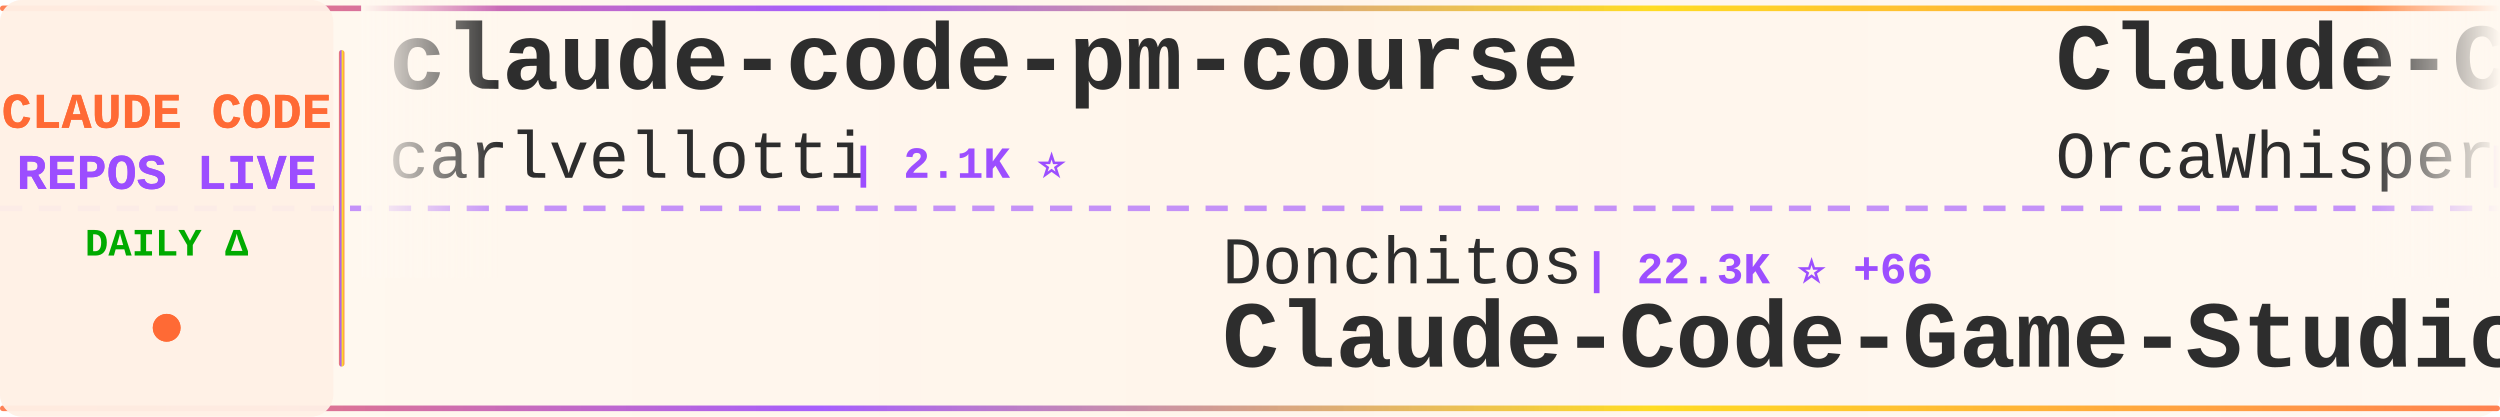
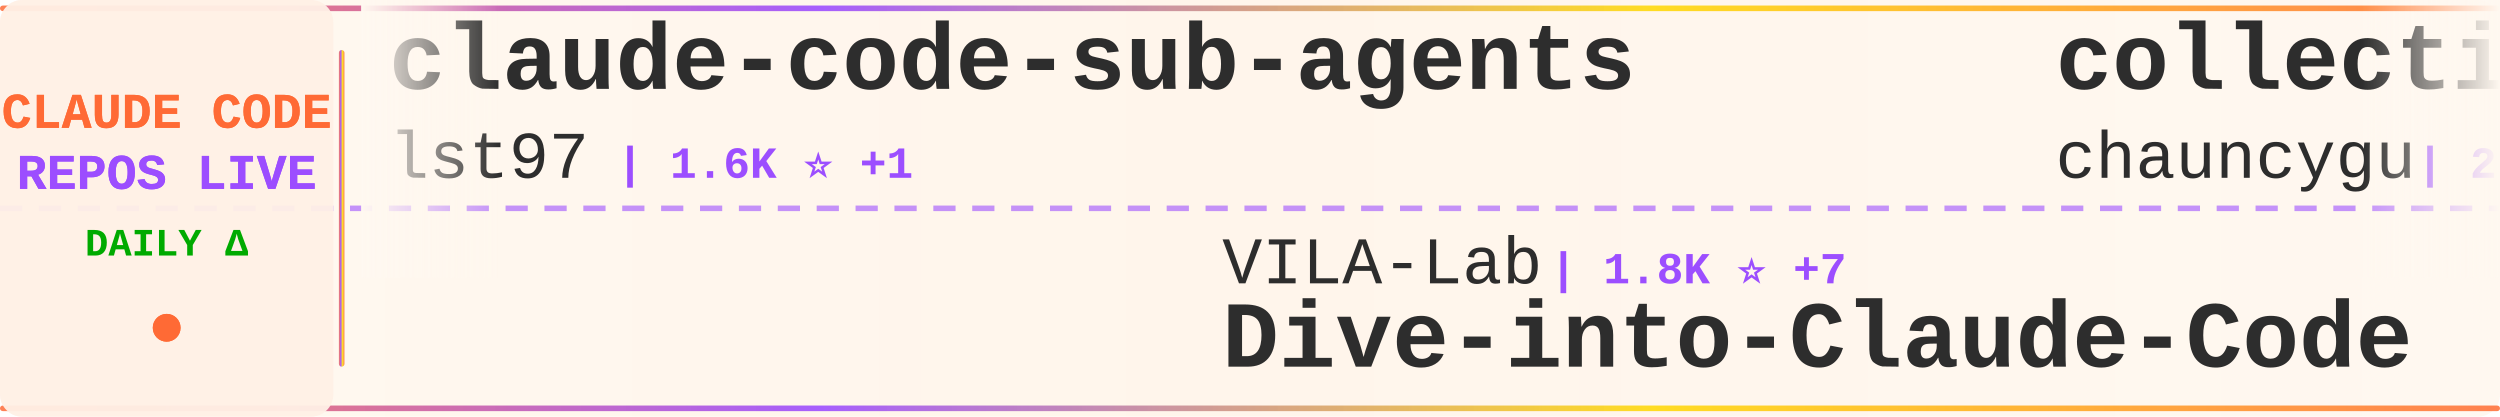
<svg xmlns="http://www.w3.org/2000/svg" width="900" height="150">
  <defs>
    <linearGradient id="tickerBg" x1="0%" y1="0%" x2="100%" y2="0%">
      <stop offset="0%" style="stop-color:#fff8f0;stop-opacity:0.98" />
      <stop offset="50%" style="stop-color:#fff5eb;stop-opacity:1" />
      <stop offset="100%" style="stop-color:#fff8f0;stop-opacity:0.98" />
    </linearGradient>
    <linearGradient id="borderGrad" x1="0%" y1="0%" x2="100%" y2="0%">
      <stop offset="0%" style="stop-color:#FF6B35;stop-opacity:0.85">
        <animate attributeName="stop-opacity" values="0.85;1;0.85" dur="2s" repeatCount="indefinite" />
      </stop>
      <stop offset="33%" style="stop-color:#9C4EFF;stop-opacity:0.9">
        <animate attributeName="stop-opacity" values="0.9;1;0.9" dur="2.2s" repeatCount="indefinite" />
      </stop>
      <stop offset="66%" style="stop-color:#FFD700;stop-opacity:0.85">
        <animate attributeName="stop-opacity" values="0.85;1;0.85" dur="1.8s" repeatCount="indefinite" />
      </stop>
      <stop offset="100%" style="stop-color:#FF6B35;stop-opacity:0.85">
        <animate attributeName="stop-opacity" values="0.85;1;0.85" dur="2s" repeatCount="indefinite" />
      </stop>
    </linearGradient>
    <filter id="textGlow">
      <feGaussianBlur stdDeviation="0.15" result="coloredBlur" />
      <feMerge>
        <feMergeNode in="coloredBlur" />
        <feMergeNode in="SourceGraphic" />
      </feMerge>
    </filter>
    <filter id="metricGlow">
      <feGaussianBlur stdDeviation="0.2" result="coloredBlur" />
      <feMerge>
        <feMergeNode in="coloredBlur" />
        <feMergeNode in="SourceGraphic" />
      </feMerge>
    </filter>
    <linearGradient id="leftFade" x1="0%" y1="0%" x2="100%" y2="0%">
      <stop offset="0%" style="stop-color:#fff8f0;stop-opacity:1" />
      <stop offset="100%" style="stop-color:#fff8f0;stop-opacity:0" />
    </linearGradient>
    <linearGradient id="rightFade" x1="0%" y1="0%" x2="100%" y2="0%">
      <stop offset="0%" style="stop-color:#fff8f0;stop-opacity:0" />
      <stop offset="100%" style="stop-color:#fff8f0;stop-opacity:1" />
    </linearGradient>
  </defs>
  <rect width="900" height="150" fill="url(#tickerBg)" rx="8" />
  <rect x="0" y="2" width="900" height="2" fill="url(#borderGrad)" rx="1" />
  <rect x="0" y="146" width="900" height="2" fill="url(#borderGrad)" rx="1" />
  <line x1="0" y1="75" x2="900" y2="75" stroke="#9C4EFF" stroke-width="2" stroke-dasharray="8 6" opacity="0.6" />
  <rect x="0" y="0" width="120" height="150" fill="#fff0e6" opacity="0.95" rx="8" />
  <text x="60" y="46" font-family="'Courier New', monospace" font-size="18" font-weight="bold" fill="#FF6B35" text-anchor="middle" filter="url(#textGlow)">
    CLAUDE CODE
  </text>
  <text x="60" y="68" font-family="'Courier New', monospace" font-size="18" font-weight="bold" fill="#9C4EFF" text-anchor="middle" filter="url(#textGlow)">
    REPOS LIVE
  </text>
  <text x="60" y="92" font-family="'Courier New', monospace" font-size="14" font-weight="bold" fill="#00aa00" text-anchor="middle">
    DAILY Δ
  </text>
  <circle cx="60" cy="118" r="5" fill="#FF6B35" filter="url(#metricGlow)">
    <animate attributeName="r" values="4;6;4" dur="1.5s" repeatCount="indefinite" />
    <animate attributeName="opacity" values="0.6;1;0.6" dur="1.5s" repeatCount="indefinite" />
  </circle>
  <rect x="122" y="18" width="2" height="114" fill="url(#borderGrad)" rx="1" />
  <clipPath id="tickerClip">
    <rect x="130" y="0" width="770" height="150" />
  </clipPath>
  <g clip-path="url(#tickerClip)">
    <g id="tickerItems">
      <animateTransform attributeName="transform" attributeType="XML" type="translate" from="0 0" to="-3000 0" dur="54s" repeatCount="indefinite" />
      <g transform="translate(0, 0)">
-         <text x="140" y="32" font-family="'Courier New', monospace" font-size="34" font-weight="bold" fill="#2d2d2d">claude-code-pm-course</text>
-         <text x="140" y="64" font-family="'Courier New', monospace" font-size="24" font-weight="normal" fill="#2d2d2d" opacity="1.0">carlvellotti</text>
-         <text x="306" y="64" font-family="'Courier New', monospace" font-size="16" font-weight="bold" fill="#9C4EFF"> | 2.1K ⭐</text>
+         <text x="140" y="32" font-family="'Courier New', monospace" font-size="34" font-weight="bold" fill="#2d2d2d">claude-code-sub-agents</text>
+         <text x="140" y="64" font-family="'Courier New', monospace" font-size="24" font-weight="normal" fill="#2d2d2d" opacity="1.0">lst97</text>
+         <text x="222" y="64" font-family="'Courier New', monospace" font-size="16" font-weight="bold" fill="#9C4EFF"> | 1.6K ⭐ +1</text>
      </g>
      <g transform="translate(300, 0)">
-         <text x="140" y="102" font-family="'Courier New', monospace" font-size="24" font-weight="normal" fill="#2d2d2d" opacity="1.0">Donchitos</text>
-         <text x="270" y="102" font-family="'Courier New', monospace" font-size="16" font-weight="bold" fill="#9C4EFF"> | 22.3K ⭐ +66</text>
-         <text x="140" y="132" font-family="'Courier New', monospace" font-size="34" font-weight="bold" fill="#2d2d2d">Claude-Code-Game-Studios</text>
+         <text x="140" y="102" font-family="'Courier New', monospace" font-size="24" font-weight="normal" fill="#2d2d2d" opacity="1.0">VILA-Lab</text>
+         <text x="258" y="102" font-family="'Courier New', monospace" font-size="16" font-weight="bold" fill="#9C4EFF"> | 1.8K ⭐ +7</text>
+         <text x="140" y="132" font-family="'Courier New', monospace" font-size="34" font-weight="bold" fill="#2d2d2d">Dive-into-Claude-Code</text>
      </g>
      <g transform="translate(600, 0)">
-         <text x="140" y="32" font-family="'Courier New', monospace" font-size="34" font-weight="bold" fill="#2d2d2d">Claude-Code</text>
-         <text x="140" y="64" font-family="'Courier New', monospace" font-size="24" font-weight="normal" fill="#2d2d2d" opacity="1.0">OrcaWhisper</text>
-         <text x="294" y="64" font-family="'Courier New', monospace" font-size="16" font-weight="bold" fill="#9C4EFF"> | 79 ⭐</text>
+         <text x="140" y="32" font-family="'Courier New', monospace" font-size="34" font-weight="bold" fill="#2d2d2d">collection-claude-code-s...</text>
+         <text x="140" y="64" font-family="'Courier New', monospace" font-size="24" font-weight="normal" fill="#2d2d2d" opacity="1.0">chauncygu</text>
+         <text x="270" y="64" font-family="'Courier New', monospace" font-size="16" font-weight="bold" fill="#9C4EFF"> | 2.7K ⭐ +6</text>
      </g>
      <g transform="translate(900, 0)">
-         <text x="140" y="102" font-family="'Courier New', monospace" font-size="24" font-weight="normal" fill="#2d2d2d" opacity="1.0">shanraisshan</text>
-         <text x="306" y="102" font-family="'Courier New', monospace" font-size="16" font-weight="bold" fill="#9C4EFF"> | 61.1K ⭐ +768</text>
-         <text x="140" y="132" font-family="'Courier New', monospace" font-size="34" font-weight="bold" fill="#2d2d2d">claude-code-best-practic...</text>
+         <text x="140" y="102" font-family="'Courier New', monospace" font-size="24" font-weight="normal" fill="#2d2d2d" opacity="1.0">wanshuiyin</text>
+         <text x="282" y="102" font-family="'Courier New', monospace" font-size="16" font-weight="bold" fill="#9C4EFF"> | 12.7K ⭐ +48</text>
+         <text x="140" y="132" font-family="'Courier New', monospace" font-size="34" font-weight="bold" fill="#2d2d2d">Auto-claude-code-researc...</text>
      </g>
      <g transform="translate(1200, 0)">
-         <text x="140" y="32" font-family="'Courier New', monospace" font-size="34" font-weight="bold" fill="#2d2d2d">claude-code-source</text>
-         <text x="140" y="64" font-family="'Courier New', monospace" font-size="24" font-weight="normal" fill="#2d2d2d" opacity="1.0">hangsman</text>
-         <text x="258" y="64" font-family="'Courier New', monospace" font-size="16" font-weight="bold" fill="#9C4EFF"> | 787 ⭐</text>
+         <text x="140" y="32" font-family="'Courier New', monospace" font-size="34" font-weight="bold" fill="#2d2d2d">claude-code-rev</text>
+         <text x="140" y="64" font-family="'Courier New', monospace" font-size="24" font-weight="normal" fill="#2d2d2d" opacity="1.0">oboard</text>
+         <text x="234" y="64" font-family="'Courier New', monospace" font-size="16" font-weight="bold" fill="#9C4EFF"> | 3.2K ⭐ +1</text>
      </g>
      <g transform="translate(1500, 0)">
-         <text x="140" y="102" font-family="'Courier New', monospace" font-size="24" font-weight="normal" fill="#2d2d2d" opacity="1.0">davila7</text>
-         <text x="246" y="102" font-family="'Courier New', monospace" font-size="16" font-weight="bold" fill="#9C4EFF"> | 28.3K ⭐ +26</text>
-         <text x="140" y="132" font-family="'Courier New', monospace" font-size="34" font-weight="bold" fill="#2d2d2d">claude-code-templates</text>
+         <text x="140" y="102" font-family="'Courier New', monospace" font-size="24" font-weight="normal" fill="#2d2d2d" opacity="1.0">luongnv89</text>
+         <text x="270" y="102" font-family="'Courier New', monospace" font-size="16" font-weight="bold" fill="#9C4EFF"> | 38.4K ⭐ +150</text>
+         <text x="140" y="132" font-family="'Courier New', monospace" font-size="34" font-weight="bold" fill="#2d2d2d">claude-howto</text>
      </g>
      <g transform="translate(1800, 0)">
-         <text x="140" y="32" font-family="'Courier New', monospace" font-size="34" font-weight="bold" fill="#2d2d2d">claude-code-source</text>
-         <text x="140" y="64" font-family="'Courier New', monospace" font-size="24" font-weight="normal" fill="#2d2d2d" opacity="1.0">AprilNEA</text>
-         <text x="258" y="64" font-family="'Courier New', monospace" font-size="16" font-weight="bold" fill="#9C4EFF"> | 387 ⭐</text>
+         <text x="140" y="32" font-family="'Courier New', monospace" font-size="34" font-weight="bold" fill="#2d2d2d">claude-code-tips</text>
+         <text x="140" y="64" font-family="'Courier New', monospace" font-size="24" font-weight="normal" fill="#2d2d2d" opacity="1.0">ykdojo</text>
+         <text x="234" y="64" font-family="'Courier New', monospace" font-size="16" font-weight="bold" fill="#9C4EFF"> | 8.9K ⭐ +9</text>
      </g>
      <g transform="translate(2100, 0)">
-         <text x="140" y="102" font-family="'Courier New', monospace" font-size="24" font-weight="normal" fill="#2d2d2d" opacity="1.0">wanshuiyin</text>
-         <text x="282" y="102" font-family="'Courier New', monospace" font-size="16" font-weight="bold" fill="#9C4EFF"> | 12.7K ⭐ +49</text>
-         <text x="140" y="132" font-family="'Courier New', monospace" font-size="34" font-weight="bold" fill="#2d2d2d">Auto-claude-code-researc...</text>
+         <text x="140" y="102" font-family="'Courier New', monospace" font-size="24" font-weight="normal" fill="#2d2d2d" opacity="1.0">hangsman</text>
+         <text x="258" y="102" font-family="'Courier New', monospace" font-size="16" font-weight="bold" fill="#9C4EFF"> | 787 ⭐</text>
+         <text x="140" y="132" font-family="'Courier New', monospace" font-size="34" font-weight="bold" fill="#2d2d2d">claude-code-source</text>
      </g>
      <g transform="translate(2400, 0)">
-         <text x="140" y="32" font-family="'Courier New', monospace" font-size="34" font-weight="bold" fill="#2d2d2d">claude-code-telegram</text>
-         <text x="140" y="64" font-family="'Courier New', monospace" font-size="24" font-weight="normal" fill="#2d2d2d" opacity="1.0">RichardAtCT</text>
-         <text x="294" y="64" font-family="'Courier New', monospace" font-size="16" font-weight="bold" fill="#9C4EFF"> | 2.7K ⭐ +2</text>
+         <text x="140" y="32" font-family="'Courier New', monospace" font-size="34" font-weight="bold" fill="#2d2d2d">claude-code-source-code-...</text>
+         <text x="140" y="64" font-family="'Courier New', monospace" font-size="24" font-weight="normal" fill="#2d2d2d" opacity="1.0">ghuntley</text>
+         <text x="258" y="64" font-family="'Courier New', monospace" font-size="16" font-weight="bold" fill="#9C4EFF"> | 986 ⭐</text>
      </g>
      <g transform="translate(2700, 0)">
-         <text x="140" y="102" font-family="'Courier New', monospace" font-size="24" font-weight="normal" fill="#2d2d2d" opacity="1.0">oboard</text>
-         <text x="234" y="102" font-family="'Courier New', monospace" font-size="16" font-weight="bold" fill="#9C4EFF"> | 3.2K ⭐ +1</text>
-         <text x="140" y="132" font-family="'Courier New', monospace" font-size="34" font-weight="bold" fill="#2d2d2d">claude-code-rev</text>
+         <text x="140" y="102" font-family="'Courier New', monospace" font-size="24" font-weight="normal" fill="#2d2d2d" opacity="1.0">fazxes</text>
+         <text x="234" y="102" font-family="'Courier New', monospace" font-size="16" font-weight="bold" fill="#9C4EFF"> | 222 ⭐</text>
+         <text x="140" y="132" font-family="'Courier New', monospace" font-size="34" font-weight="bold" fill="#2d2d2d">Claude-code</text>
      </g>
      <g transform="translate(3000, 0)">
-         <text x="140" y="32" font-family="'Courier New', monospace" font-size="34" font-weight="bold" fill="#2d2d2d">claude-code-pm-course</text>
-         <text x="140" y="64" font-family="'Courier New', monospace" font-size="24" font-weight="normal" fill="#2d2d2d" opacity="1.0">carlvellotti</text>
-         <text x="306" y="64" font-family="'Courier New', monospace" font-size="16" font-weight="bold" fill="#9C4EFF"> | 2.1K ⭐</text>
+         <text x="140" y="32" font-family="'Courier New', monospace" font-size="34" font-weight="bold" fill="#2d2d2d">claude-code-sub-agents</text>
+         <text x="140" y="64" font-family="'Courier New', monospace" font-size="24" font-weight="normal" fill="#2d2d2d" opacity="1.0">lst97</text>
+         <text x="222" y="64" font-family="'Courier New', monospace" font-size="16" font-weight="bold" fill="#9C4EFF"> | 1.6K ⭐ +1</text>
      </g>
      <g transform="translate(3300, 0)">
-         <text x="140" y="102" font-family="'Courier New', monospace" font-size="24" font-weight="normal" fill="#2d2d2d" opacity="1.0">Donchitos</text>
-         <text x="270" y="102" font-family="'Courier New', monospace" font-size="16" font-weight="bold" fill="#9C4EFF"> | 22.3K ⭐ +66</text>
-         <text x="140" y="132" font-family="'Courier New', monospace" font-size="34" font-weight="bold" fill="#2d2d2d">Claude-Code-Game-Studios</text>
+         <text x="140" y="102" font-family="'Courier New', monospace" font-size="24" font-weight="normal" fill="#2d2d2d" opacity="1.0">VILA-Lab</text>
+         <text x="258" y="102" font-family="'Courier New', monospace" font-size="16" font-weight="bold" fill="#9C4EFF"> | 1.8K ⭐ +7</text>
+         <text x="140" y="132" font-family="'Courier New', monospace" font-size="34" font-weight="bold" fill="#2d2d2d">Dive-into-Claude-Code</text>
      </g>
      <g transform="translate(3600, 0)">
-         <text x="140" y="32" font-family="'Courier New', monospace" font-size="34" font-weight="bold" fill="#2d2d2d">Claude-Code</text>
-         <text x="140" y="64" font-family="'Courier New', monospace" font-size="24" font-weight="normal" fill="#2d2d2d" opacity="1.0">OrcaWhisper</text>
-         <text x="294" y="64" font-family="'Courier New', monospace" font-size="16" font-weight="bold" fill="#9C4EFF"> | 79 ⭐</text>
+         <text x="140" y="32" font-family="'Courier New', monospace" font-size="34" font-weight="bold" fill="#2d2d2d">collection-claude-code-s...</text>
+         <text x="140" y="64" font-family="'Courier New', monospace" font-size="24" font-weight="normal" fill="#2d2d2d" opacity="1.0">chauncygu</text>
+         <text x="270" y="64" font-family="'Courier New', monospace" font-size="16" font-weight="bold" fill="#9C4EFF"> | 2.7K ⭐ +6</text>
      </g>
      <g transform="translate(3900, 0)">
-         <text x="140" y="102" font-family="'Courier New', monospace" font-size="24" font-weight="normal" fill="#2d2d2d" opacity="1.0">shanraisshan</text>
-         <text x="306" y="102" font-family="'Courier New', monospace" font-size="16" font-weight="bold" fill="#9C4EFF"> | 61.1K ⭐ +768</text>
-         <text x="140" y="132" font-family="'Courier New', monospace" font-size="34" font-weight="bold" fill="#2d2d2d">claude-code-best-practic...</text>
+         <text x="140" y="102" font-family="'Courier New', monospace" font-size="24" font-weight="normal" fill="#2d2d2d" opacity="1.0">wanshuiyin</text>
+         <text x="282" y="102" font-family="'Courier New', monospace" font-size="16" font-weight="bold" fill="#9C4EFF"> | 12.7K ⭐ +48</text>
+         <text x="140" y="132" font-family="'Courier New', monospace" font-size="34" font-weight="bold" fill="#2d2d2d">Auto-claude-code-researc...</text>
      </g>
    </g>
  </g>
  <rect x="130" y="0" width="50" height="100" fill="url(#leftFade)" />
  <rect x="850" y="0" width="50" height="100" fill="url(#rightFade)" />
</svg>
